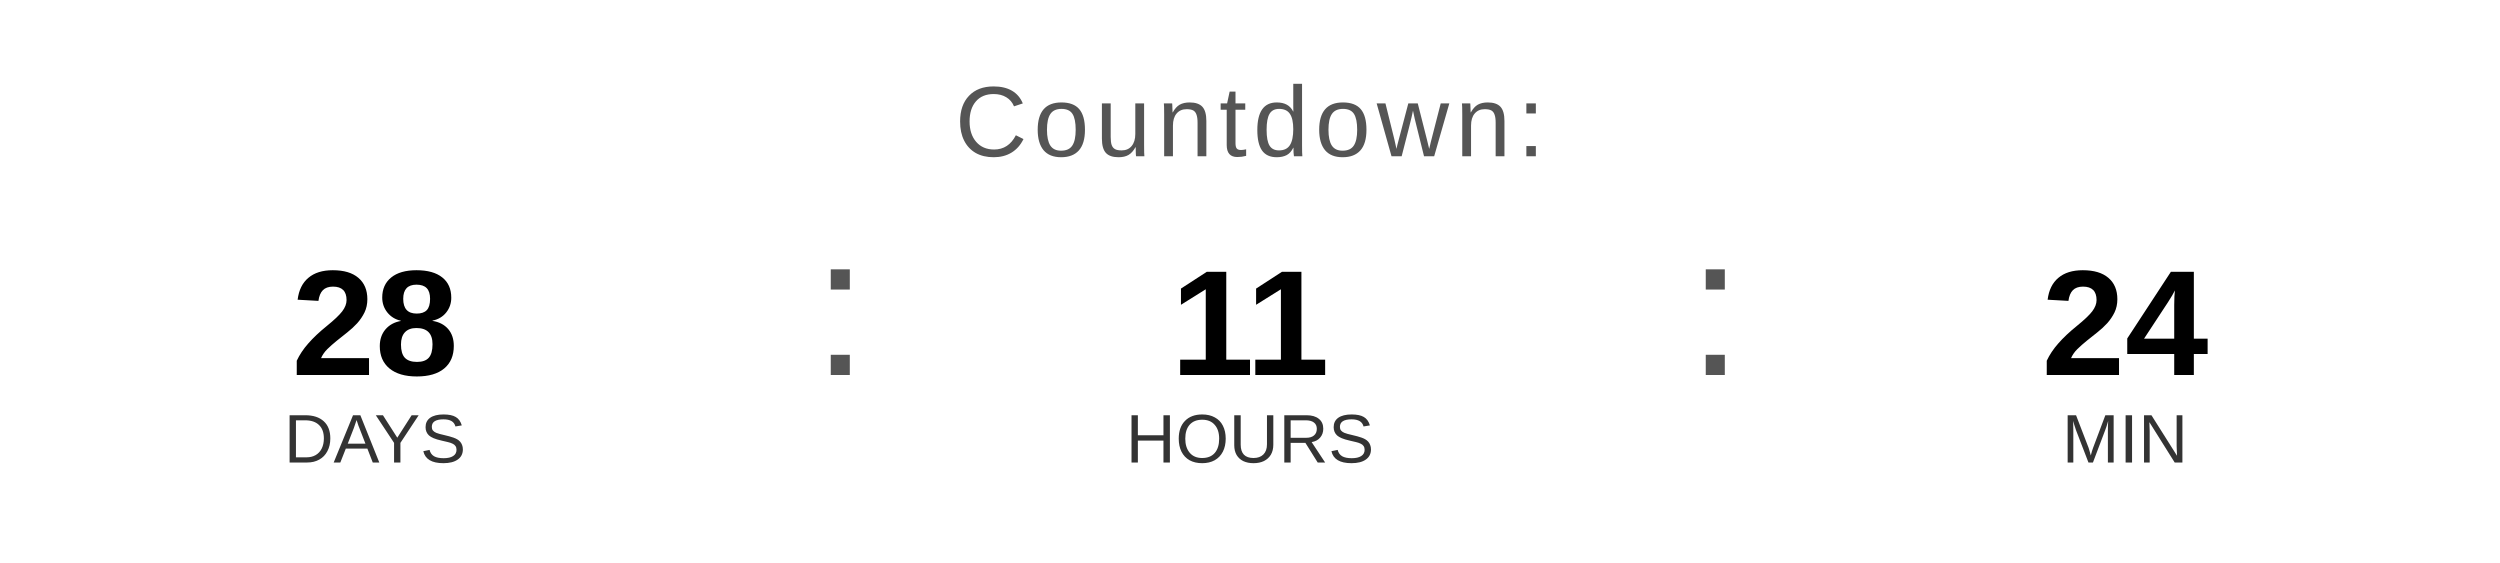
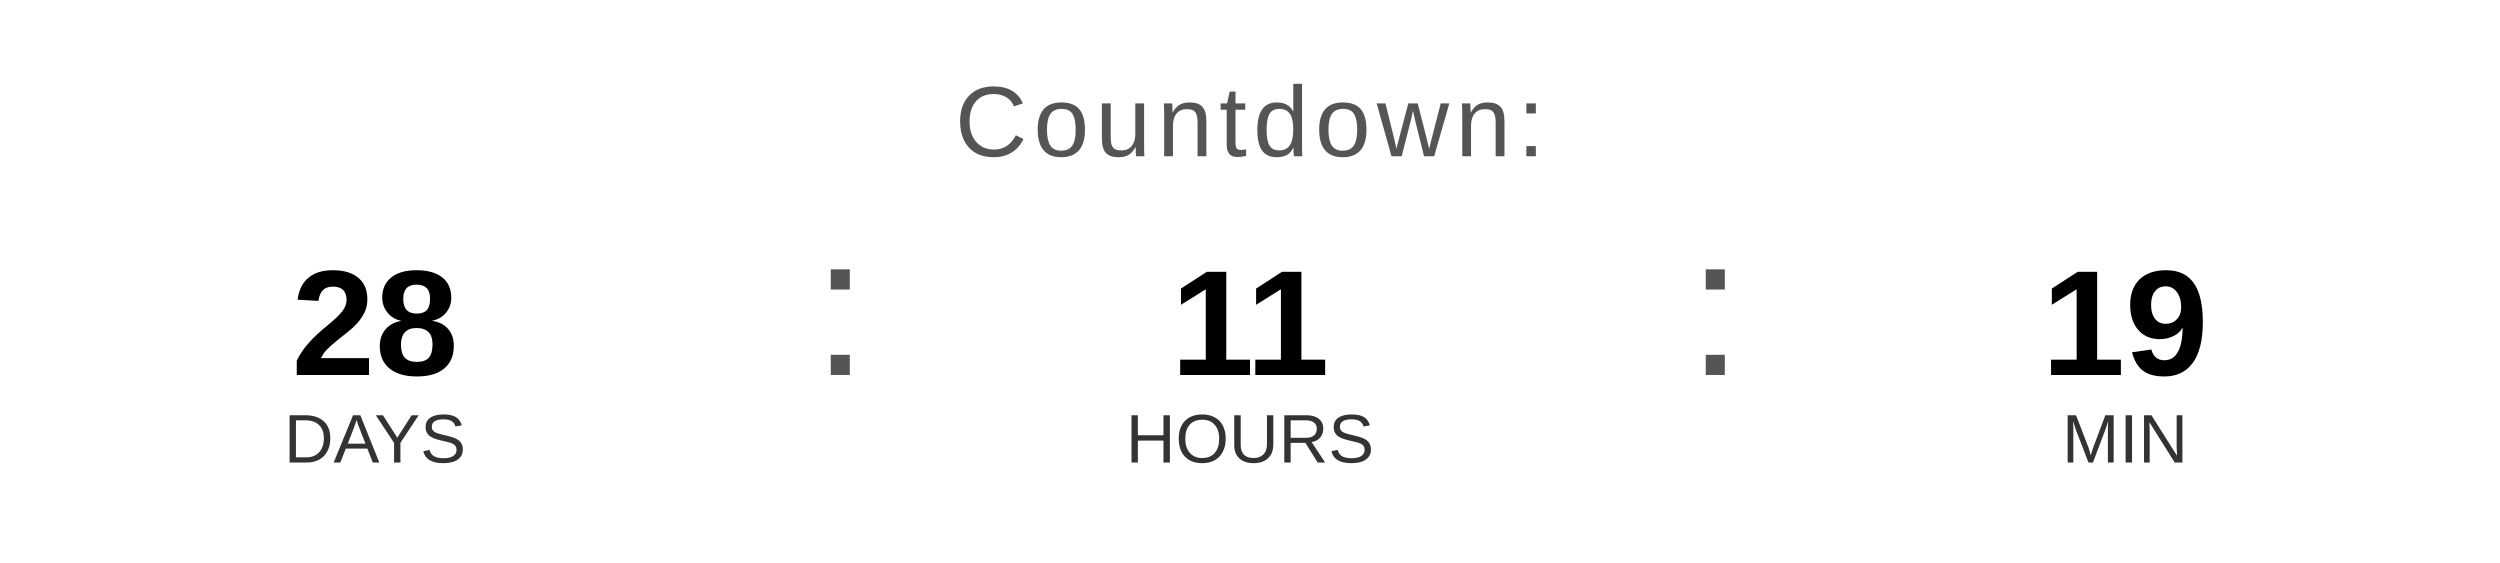
<svg xmlns="http://www.w3.org/2000/svg" width="400" height="90" viewBox="0 0 400 90">
  <text x="200" y="25" font-family="Arial, Helvetica, sans-serif" font-size="16" fill="#555555" text-anchor="middle" letter-spacing="1">
    Countdown:
  </text>
  <text x="60" y="60" font-family="Arial, Helvetica, sans-serif" font-size="24" font-weight="bold" fill="#000000" text-anchor="middle">28</text>
  <text x="60" y="74" font-family="Arial, Helvetica, sans-serif" font-size="11" fill="#333333" text-anchor="middle">DAYS</text>
  <text x="130" y="60" font-family="Arial, sans-serif" font-size="32" fill="#555555">:</text>
  <text x="200" y="60" font-family="Arial, Helvetica, sans-serif" font-size="24" font-weight="bold" fill="#000000" text-anchor="middle">11</text>
  <text x="200" y="74" font-family="Arial, Helvetica, sans-serif" font-size="11" fill="#333333" text-anchor="middle">HOURS</text>
  <text x="270" y="60" font-family="Arial, sans-serif" font-size="32" fill="#555555">:</text>
-   <text x="340" y="60" font-family="Arial, Helvetica, sans-serif" font-size="24" font-weight="bold" fill="#000000" text-anchor="middle">24</text>
+   <text x="340" y="60" font-family="Arial, Helvetica, sans-serif" font-size="24" font-weight="bold" fill="#000000" text-anchor="middle">19</text>
  <text x="340" y="74" font-family="Arial, Helvetica, sans-serif" font-size="11" fill="#333333" text-anchor="middle">MIN</text>
</svg>
